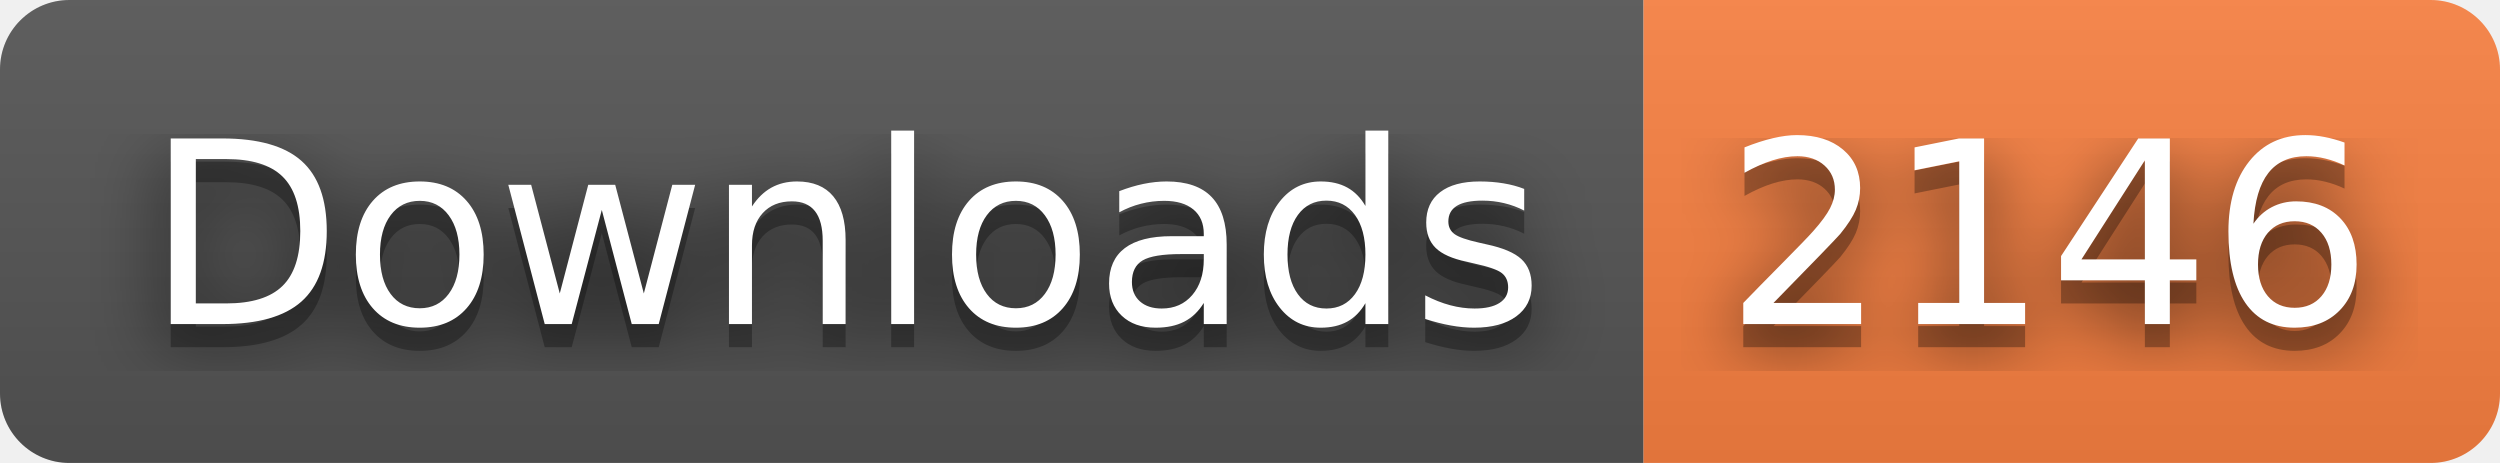
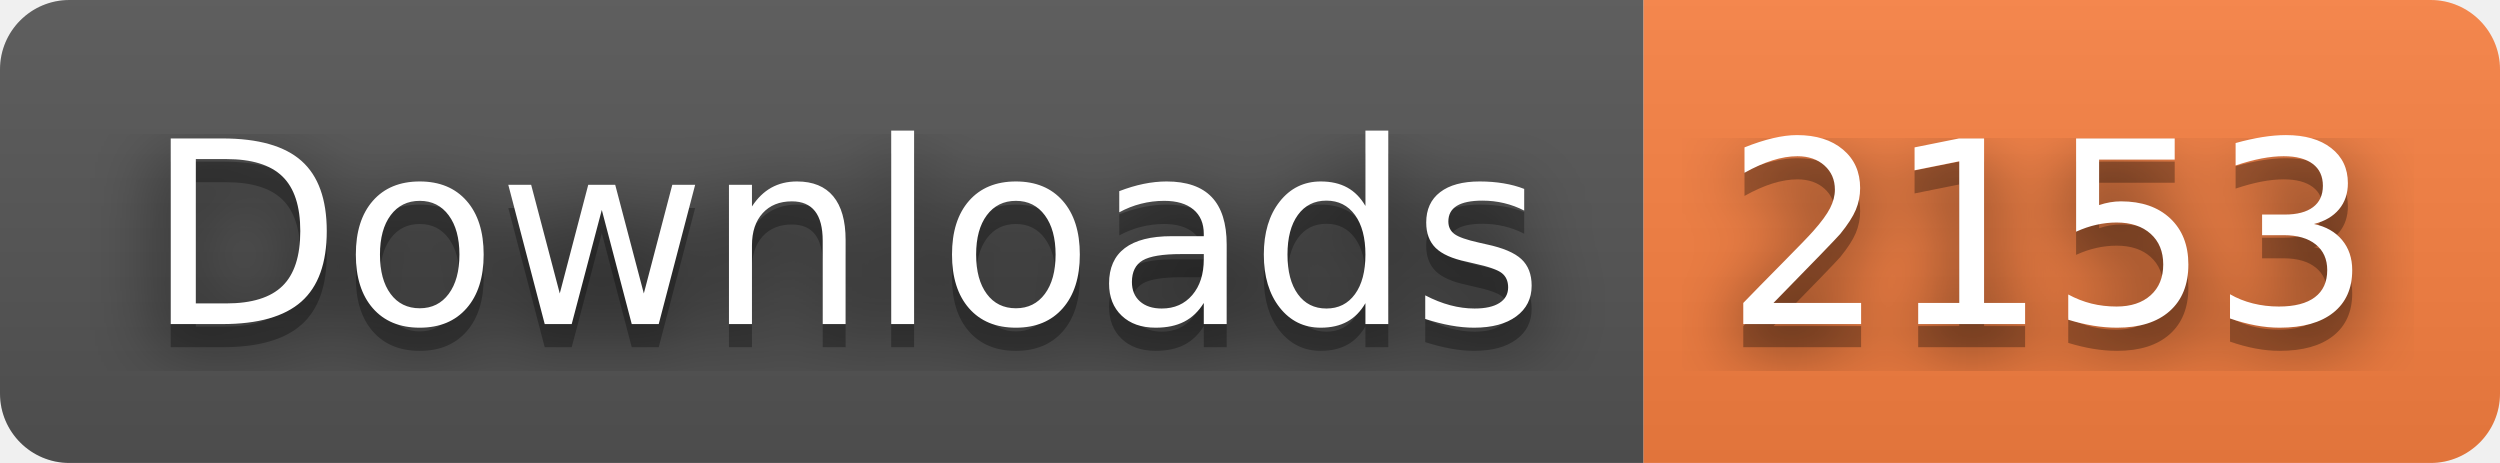
- <svg xmlns="http://www.w3.org/2000/svg" width="108" height="20" role="img" aria-label="Downloads: 2146">
+ <svg xmlns="http://www.w3.org/2000/svg" width="108" height="20" role="img" aria-label="Downloads: 2153">
  <filter id="blur">
    <feGaussianBlur stdDeviation="16" />
  </filter>
  <linearGradient id="s" x2="0" y2="100%">
    <stop offset="0" stop-color="#bbb" stop-opacity=".1" />
    <stop offset="1" stop-opacity=".1" />
  </linearGradient>
  <clipPath id="r">
    <rect width="108" height="20" rx="3" />
  </clipPath>
  <g clip-path="url(#r)">
    <rect width="71" height="20" fill="#555" />
    <rect x="71" width="37" height="20" fill="#fa8142" />
    <rect width="108" height="20" fill="url(#s)" />
  </g>
  <g fill="#fff" text-anchor="middle" font-family="Verdana,Geneva,DejaVu Sans,sans-serif" text-rendering="geometricPrecision" font-size="110">
    <g transform="scale(.1)">
      <g aria-hidden="true" fill="#010101">
        <text x="365" y="150" fill-opacity=".8" filter="url(#blur)" textLength="610">Downloads</text>
        <text x="365" y="150" fill-opacity=".3" textLength="610">Downloads</text>
      </g>
      <text x="365" y="140" textLength="610">Downloads</text>
    </g>
    <g transform="scale(.1)">
      <g aria-hidden="true" fill="#010101">
-         <text x="885" y="150" fill-opacity=".8" filter="url(#blur)" textLength="270">2146</text>
-         <text x="885" y="150" fill-opacity=".3" textLength="270">2146</text>
+         <text x="885" y="150" fill-opacity=".8" filter="url(#blur)" textLength="270">2153</text>
+         <text x="885" y="150" fill-opacity=".3" textLength="270">2153</text>
      </g>
-       <text x="885" y="140" textLength="270">2146</text>
+       <text x="885" y="140" textLength="270">2153</text>
    </g>
  </g>
</svg>
